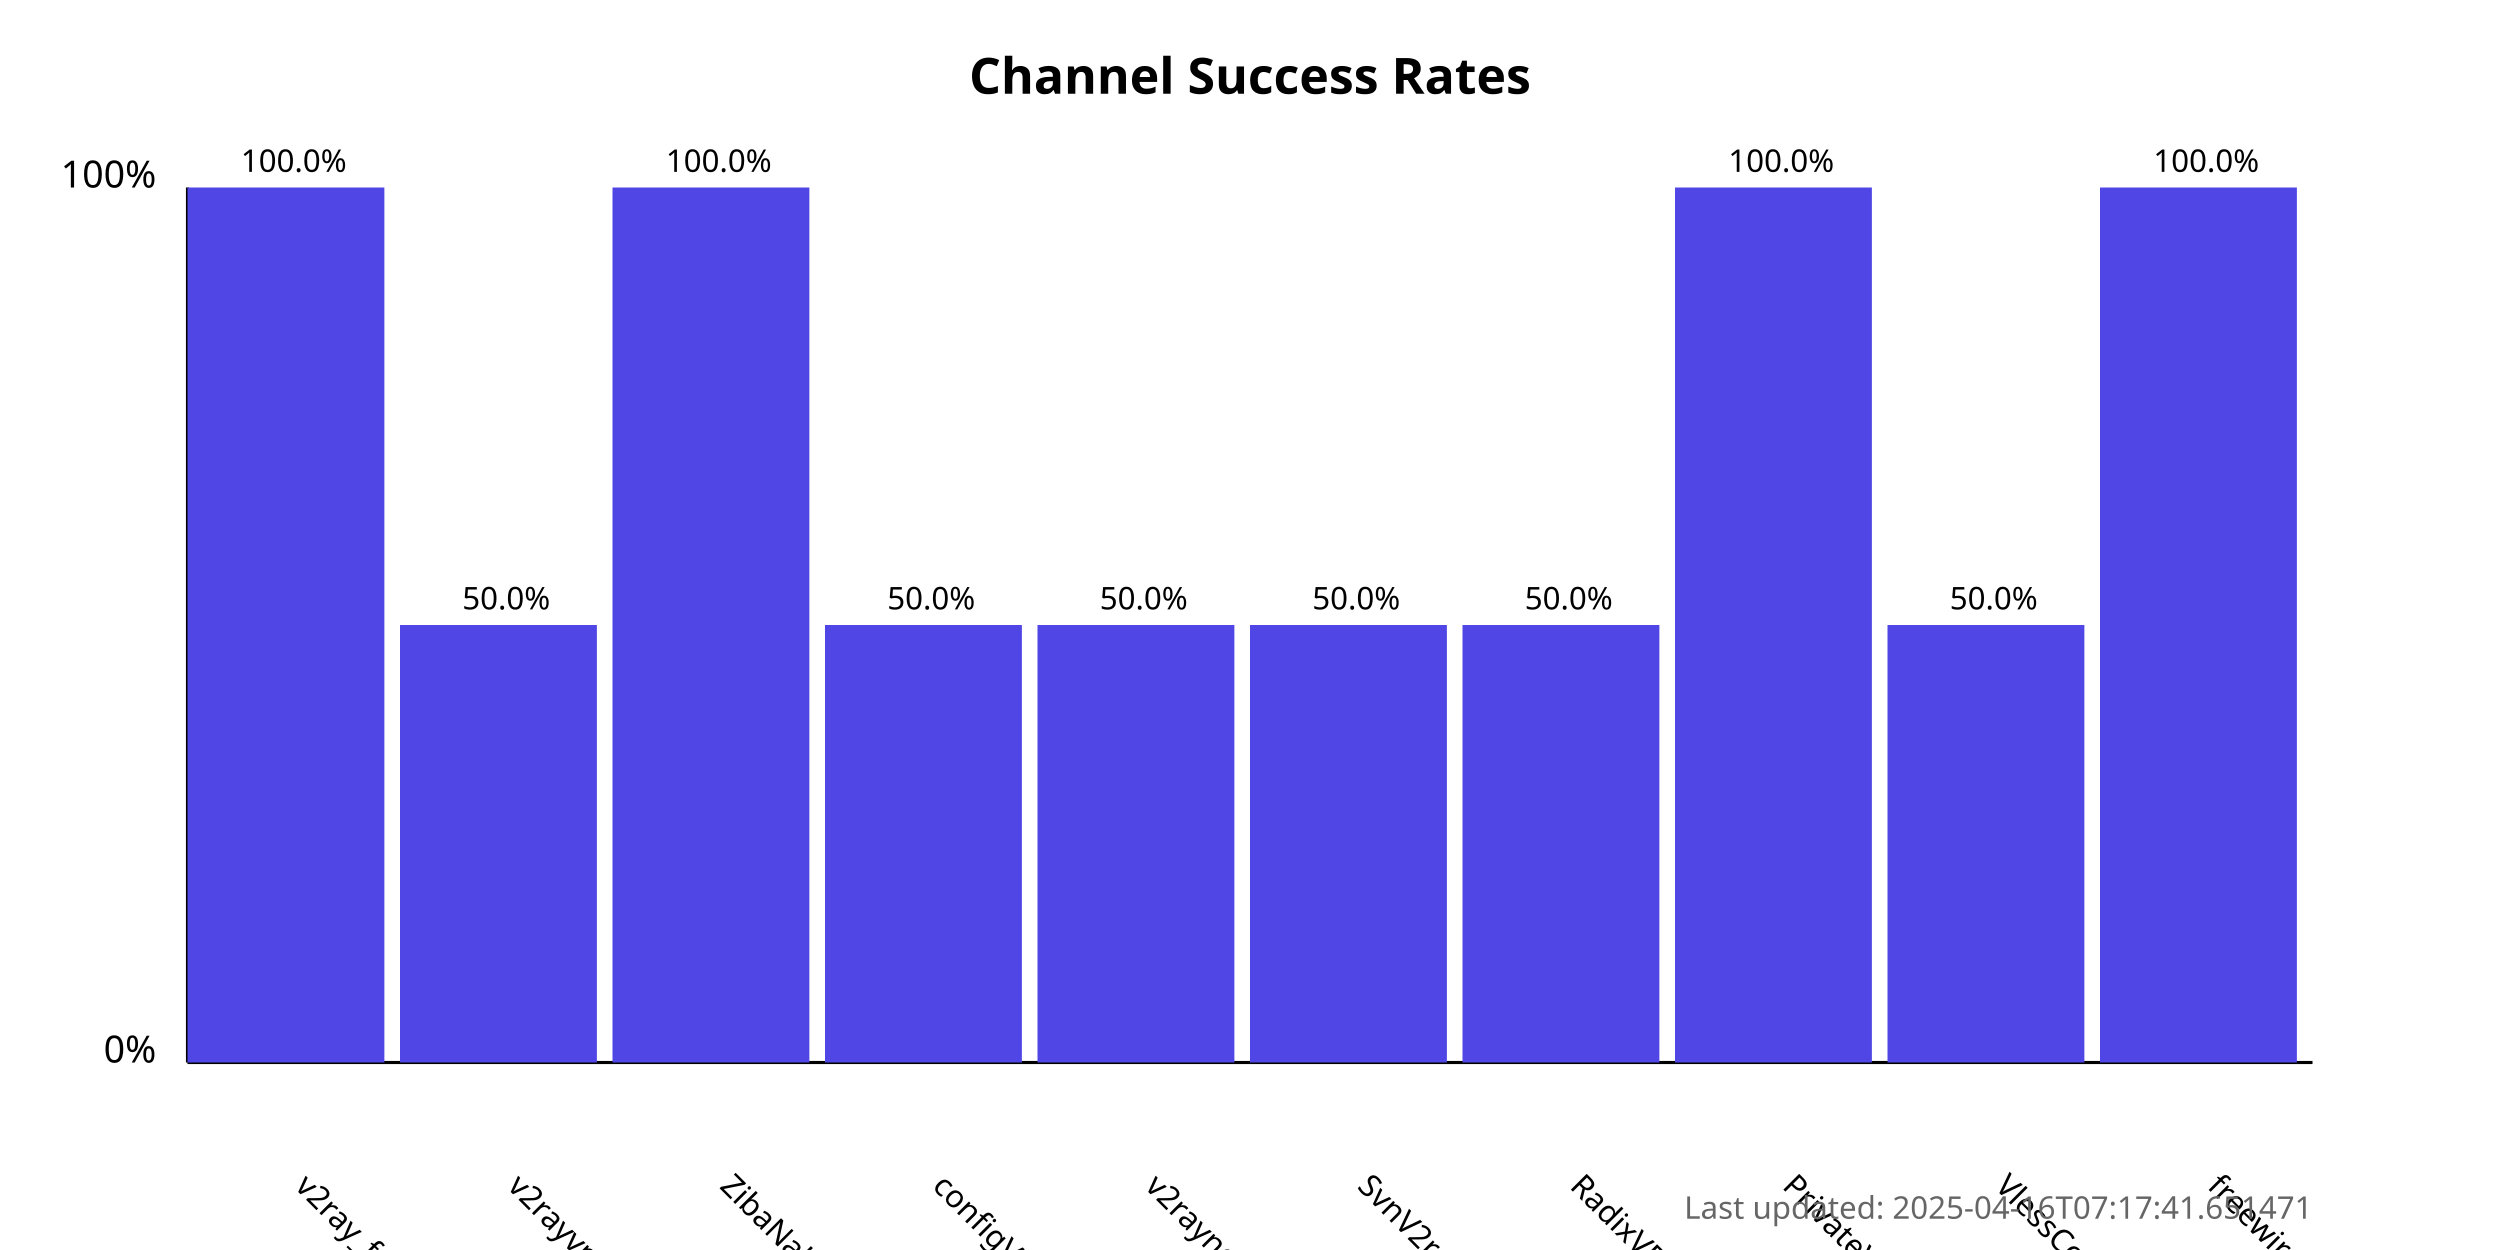
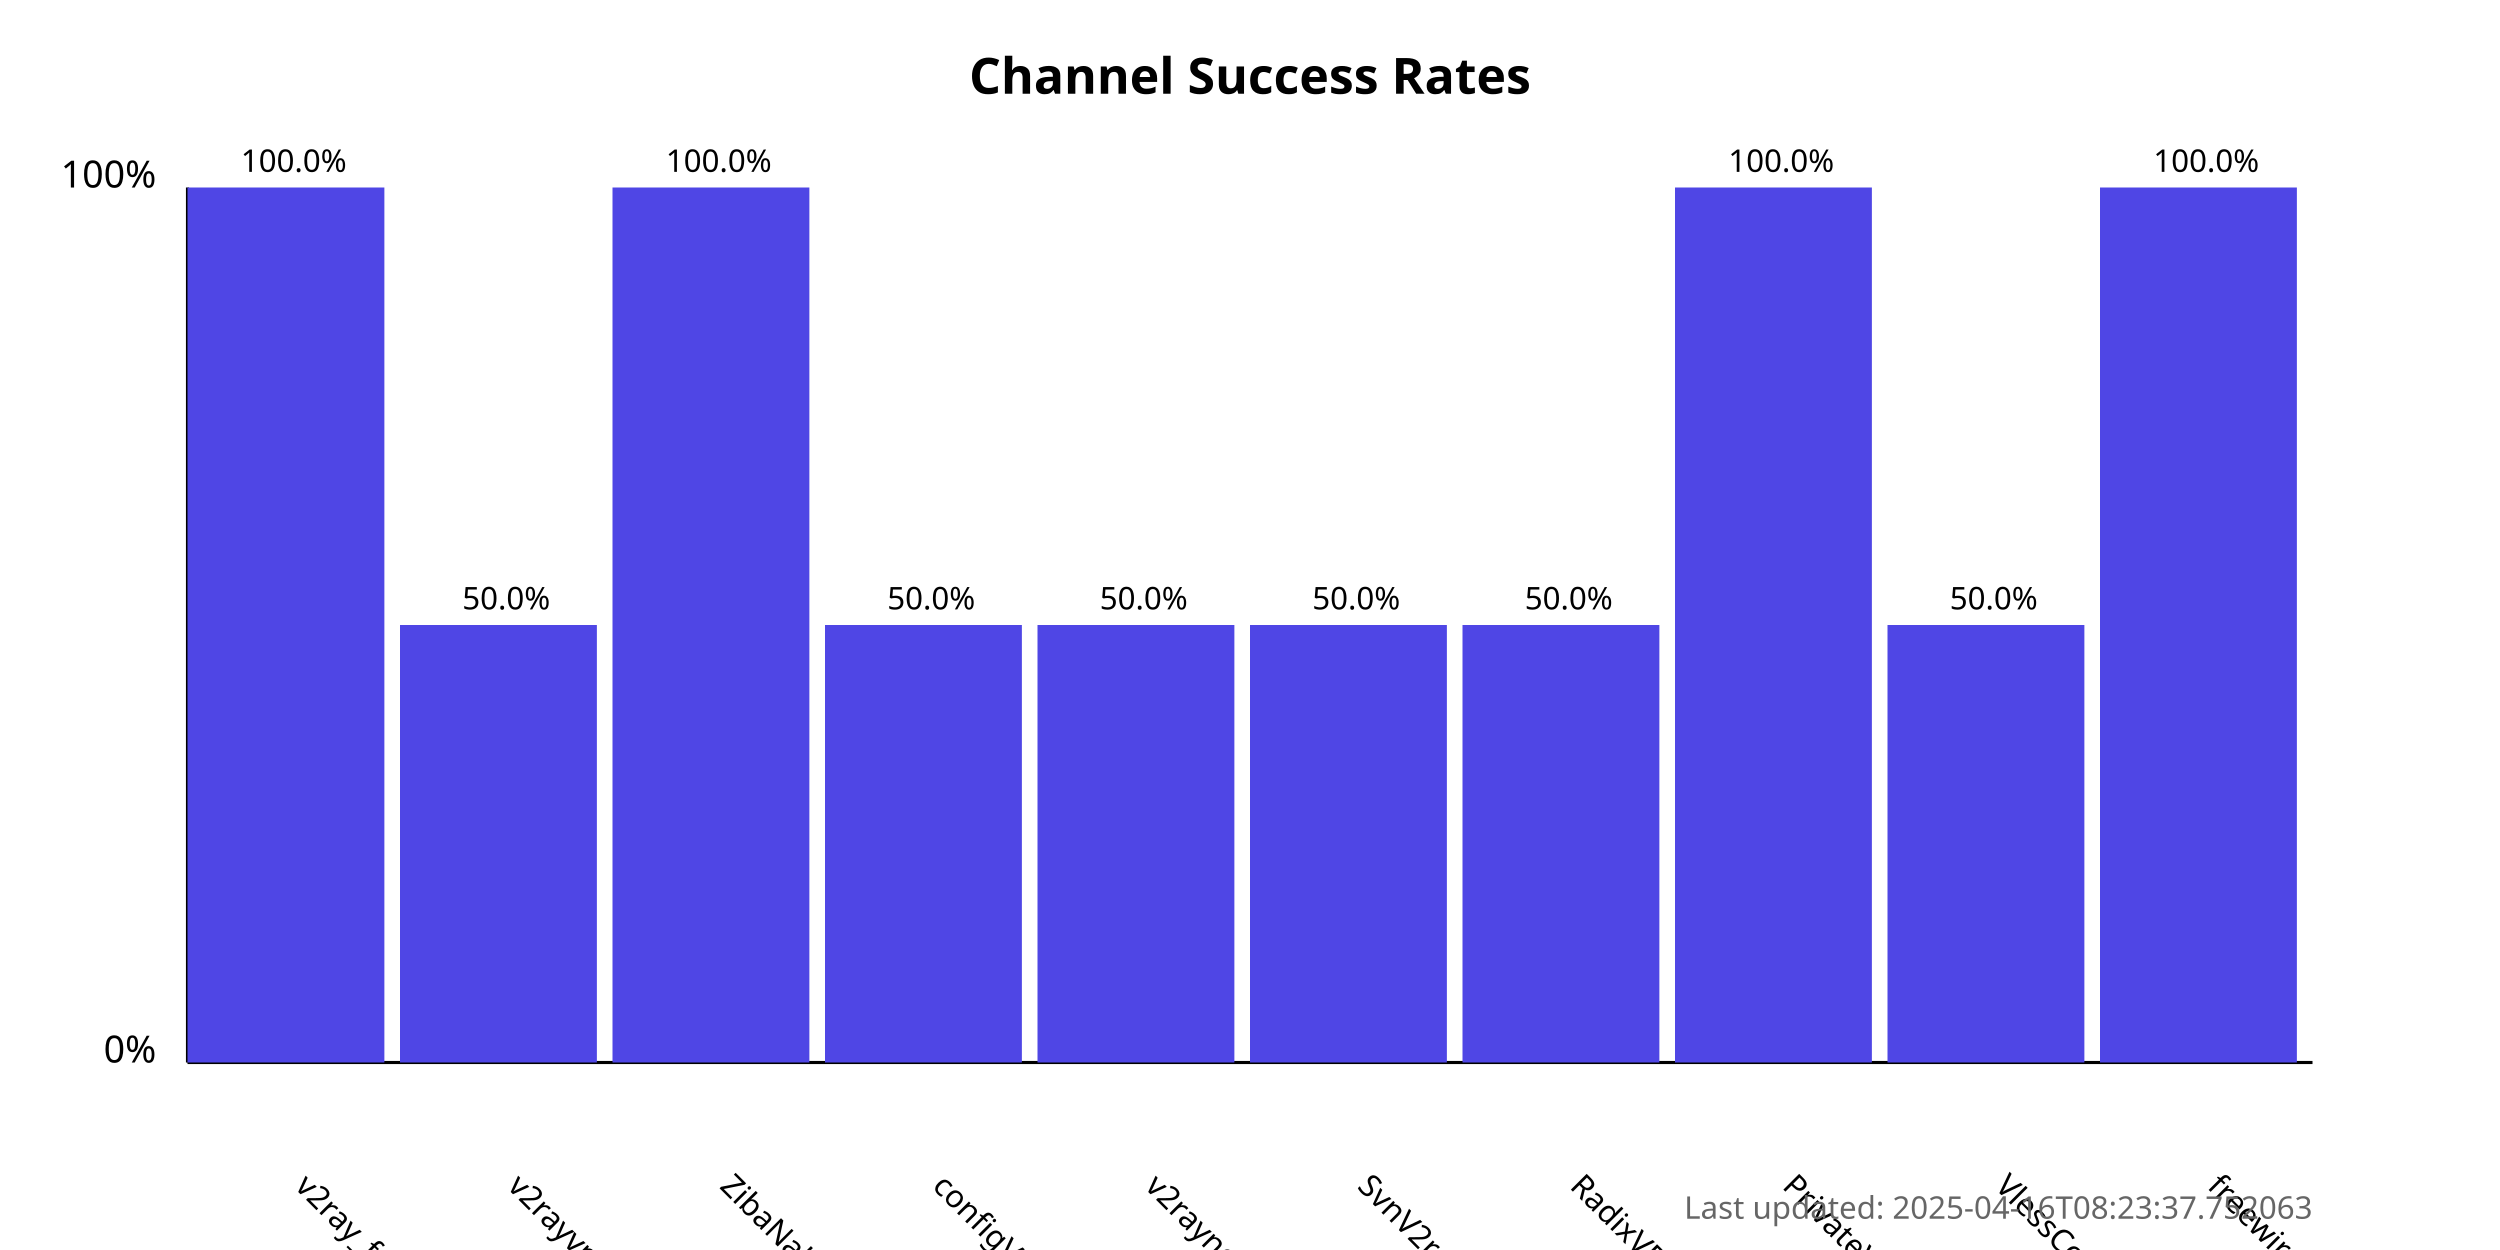
<svg xmlns="http://www.w3.org/2000/svg" width="800" height="400">
  <style>
            .chart-title { font: bold 16px sans-serif; }
            .axis-label { font: 12px sans-serif; }
            .tick-label { font: 10px sans-serif; }
            .bar { fill: #4f46e5; }
            .bar:hover { fill: #6366f1; }
            .timestamp { font: 10px sans-serif; fill: #666; }
        </style>
  <text x="400.0" y="30" text-anchor="middle" class="chart-title">
            Channel Success Rates
        </text>
  <line x1="60" y1="340" x2="60" y2="60" stroke="black" stroke-width="1" />
  <line x1="60" y1="340" x2="740" y2="340" stroke="black" stroke-width="1" />
  <text x="50" y="340" text-anchor="end" class="axis-label">0%</text>
  <text x="50" y="60" text-anchor="end" class="axis-label">100%</text>
  <g>
    <rect x="60" y="60.0" width="63.0" height="280.0" class="bar" />
    <text x="94.0" y="380" transform="rotate(45, 94.0, 380)" text-anchor="start" class="tick-label">
                v2ray_free_conf
            </text>
    <text x="94.0" y="55.0" text-anchor="middle" class="tick-label">
                100.0%
            </text>
  </g>
  <g>
    <rect x="128.0" y="200.0" width="63.0" height="140.0" class="bar" />
    <text x="162.0" y="380" transform="rotate(45, 162.0, 380)" text-anchor="start" class="tick-label">
                v2rayvpno
            </text>
    <text x="162.0" y="195.0" text-anchor="middle" class="tick-label">
                50.0%
            </text>
  </g>
  <g>
    <rect x="196.0" y="60.0" width="63.0" height="280.0" class="bar" />
    <text x="230.0" y="380" transform="rotate(45, 230.0, 380)" text-anchor="start" class="tick-label">
                ZibaNabz
            </text>
    <text x="230.0" y="55.0" text-anchor="middle" class="tick-label">
                100.0%
            </text>
  </g>
  <g>
    <rect x="264.0" y="200.0" width="63.0" height="140.0" class="bar" />
    <text x="298.0" y="380" transform="rotate(45, 298.0, 380)" text-anchor="start" class="tick-label">
                configV2rayForFree
            </text>
    <text x="298.0" y="195.0" text-anchor="middle" class="tick-label">
                50.0%
            </text>
  </g>
  <g>
    <rect x="332.0" y="200.0" width="63.0" height="140.0" class="bar" />
    <text x="366.0" y="380" transform="rotate(45, 366.0, 380)" text-anchor="start" class="tick-label">
                v2rayngvpn
            </text>
    <text x="366.0" y="195.0" text-anchor="middle" class="tick-label">
                50.0%
            </text>
  </g>
  <g>
    <rect x="400.0" y="200.0" width="63.0" height="140.0" class="bar" />
    <text x="434.0" y="380" transform="rotate(45, 434.0, 380)" text-anchor="start" class="tick-label">
                SvnV2ray
            </text>
    <text x="434.0" y="195.0" text-anchor="middle" class="tick-label">
                50.0%
            </text>
  </g>
  <g>
    <rect x="468.0" y="200.0" width="63.0" height="140.0" class="bar" />
    <text x="502.0" y="380" transform="rotate(45, 502.0, 380)" text-anchor="start" class="tick-label">
                RadixVPN
            </text>
    <text x="502.0" y="195.0" text-anchor="middle" class="tick-label">
                50.0%
            </text>
  </g>
  <g>
    <rect x="536.0" y="60.0" width="63.0" height="280.0" class="bar" />
    <text x="570.0" y="380" transform="rotate(45, 570.0, 380)" text-anchor="start" class="tick-label">
                PrivateVPNs
            </text>
    <text x="570.0" y="55.0" text-anchor="middle" class="tick-label">
                100.0%
            </text>
  </g>
  <g>
    <rect x="604.0" y="200.0" width="63.0" height="140.0" class="bar" />
    <text x="638.0" y="380" transform="rotate(45, 638.0, 380)" text-anchor="start" class="tick-label">
                VlessConfig
            </text>
    <text x="638.0" y="195.0" text-anchor="middle" class="tick-label">
                50.0%
            </text>
  </g>
  <g>
    <rect x="672.0" y="60.0" width="63.0" height="280.0" class="bar" />
    <text x="706.0" y="380" transform="rotate(45, 706.0, 380)" text-anchor="start" class="tick-label">
                freewireguard
            </text>
    <text x="706.0" y="55.0" text-anchor="middle" class="tick-label">
                100.0%
            </text>
  </g>
  <text x="740" y="390" text-anchor="end" class="timestamp">
-             Last updated: 2025-04-16T07:17:41.651471
+             Last updated: 2025-04-16T08:23:37.752063
        </text>
</svg>
